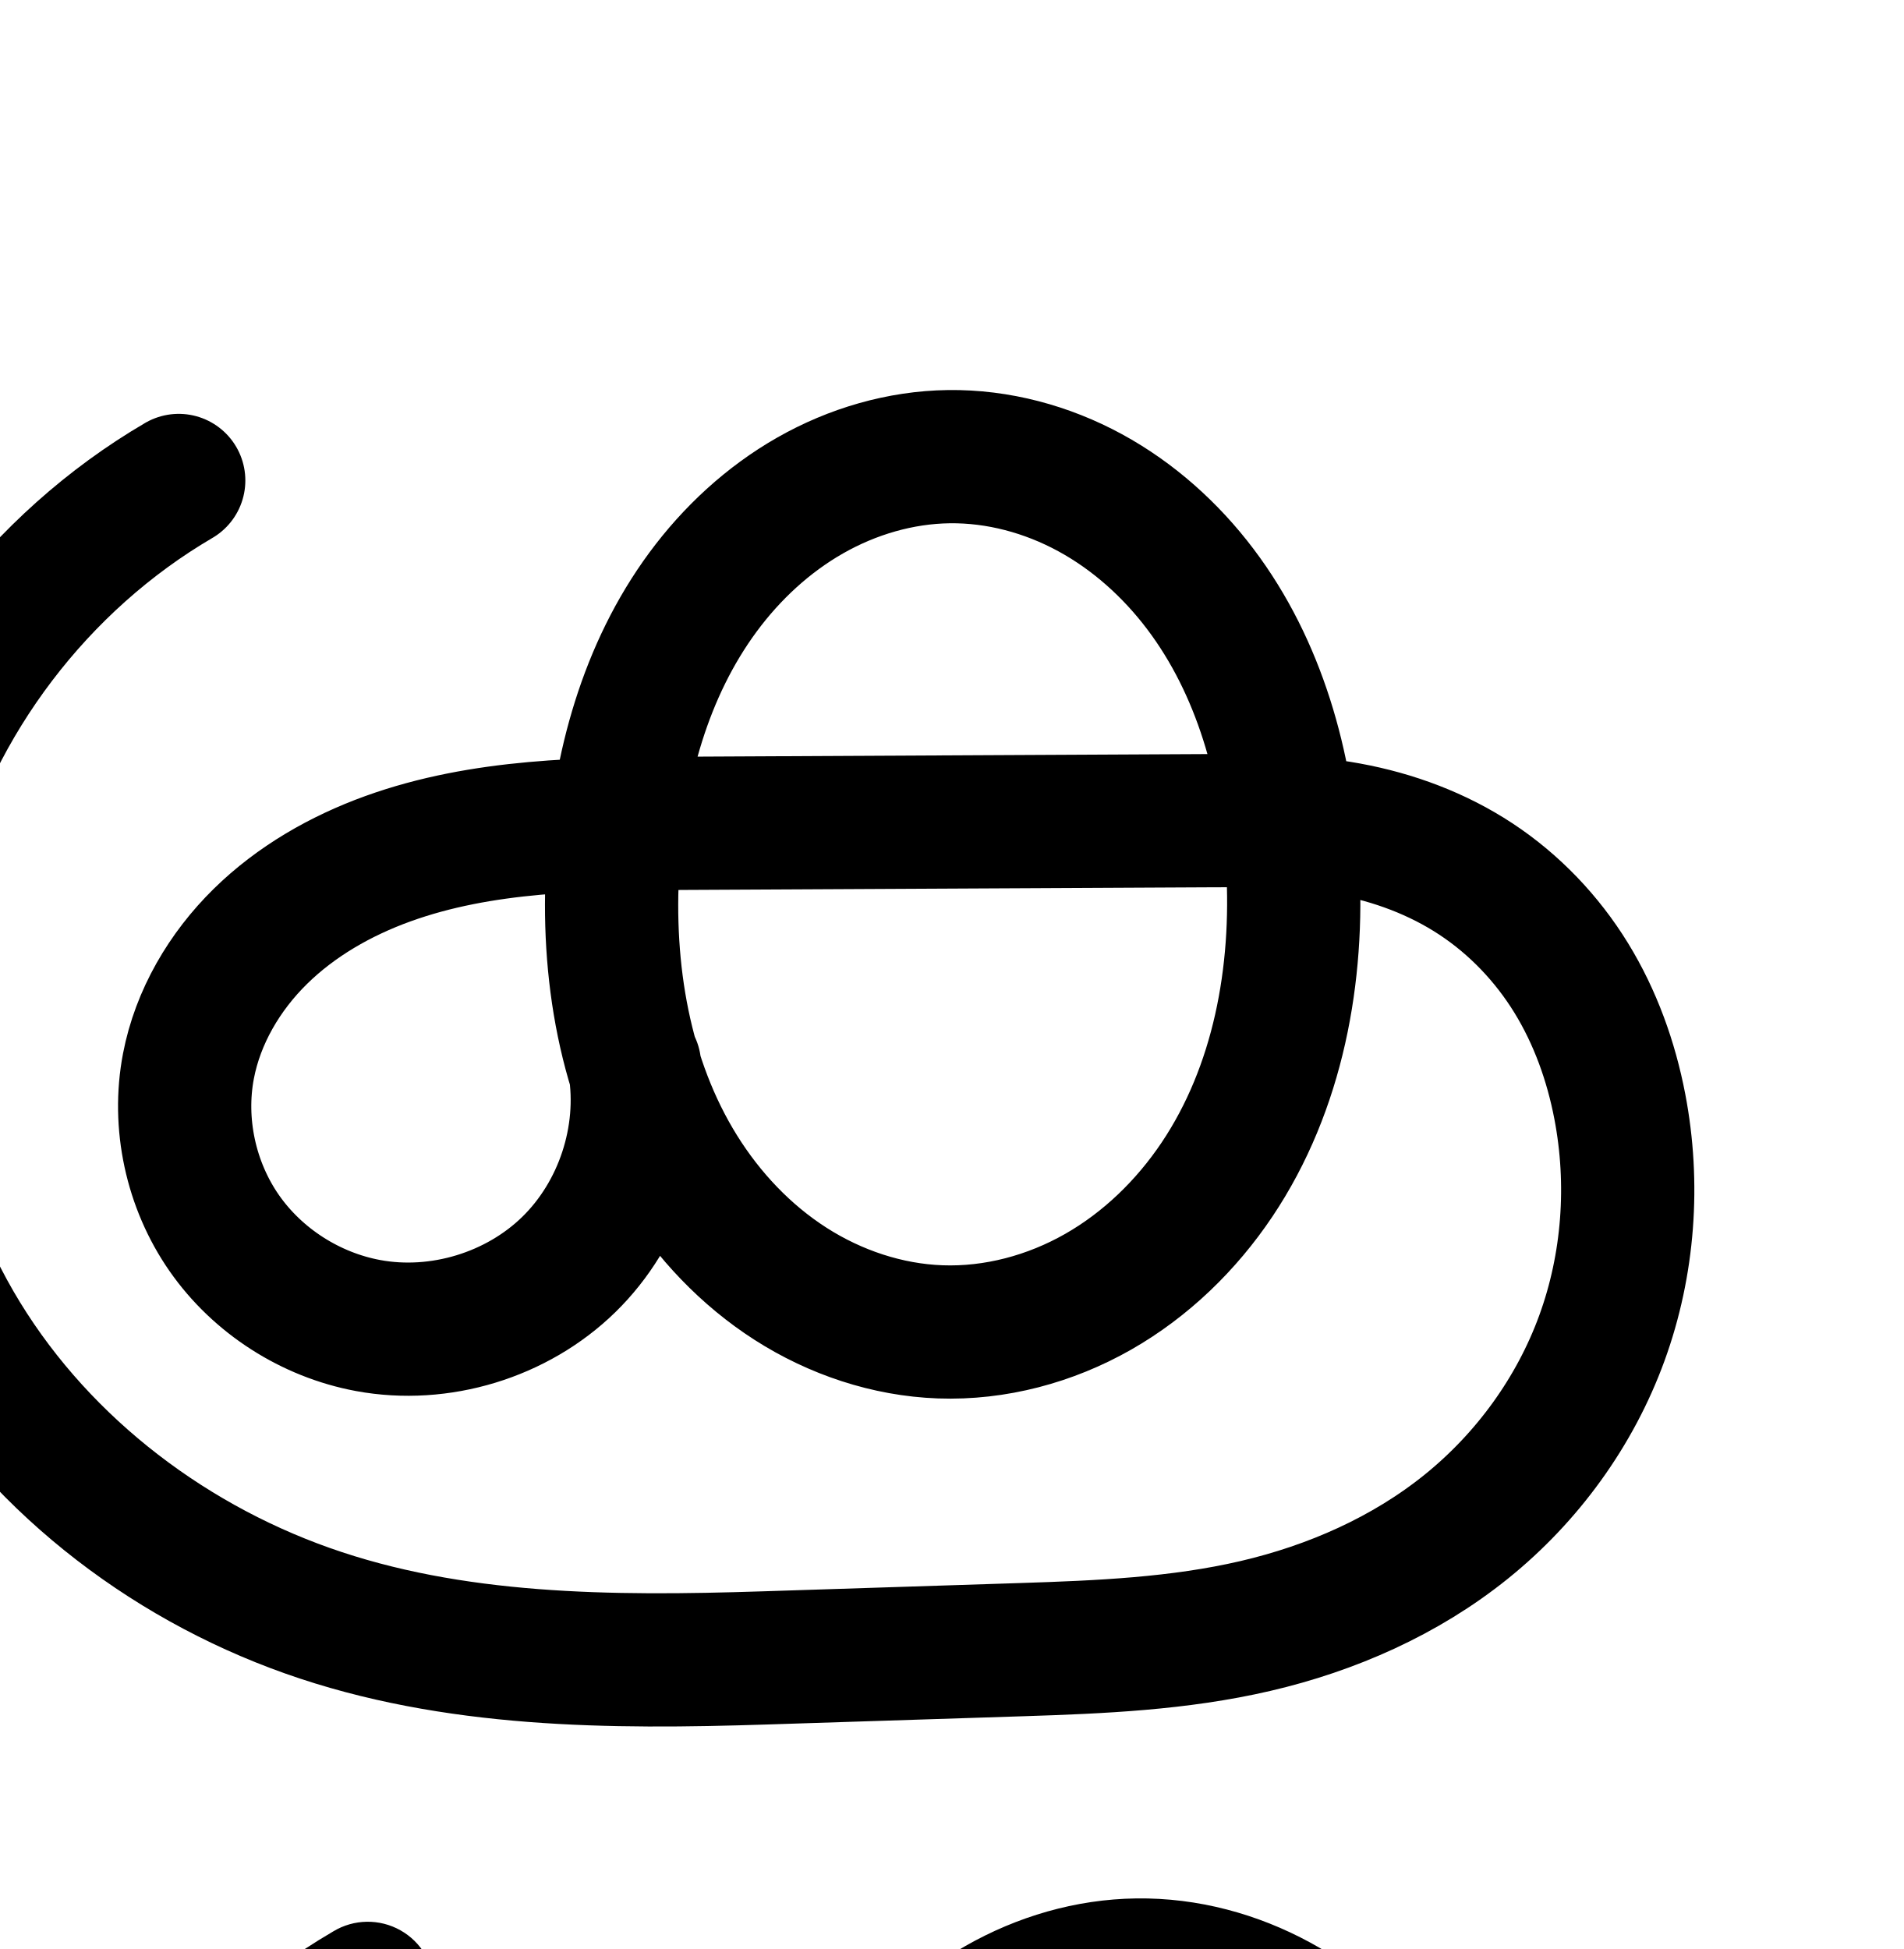
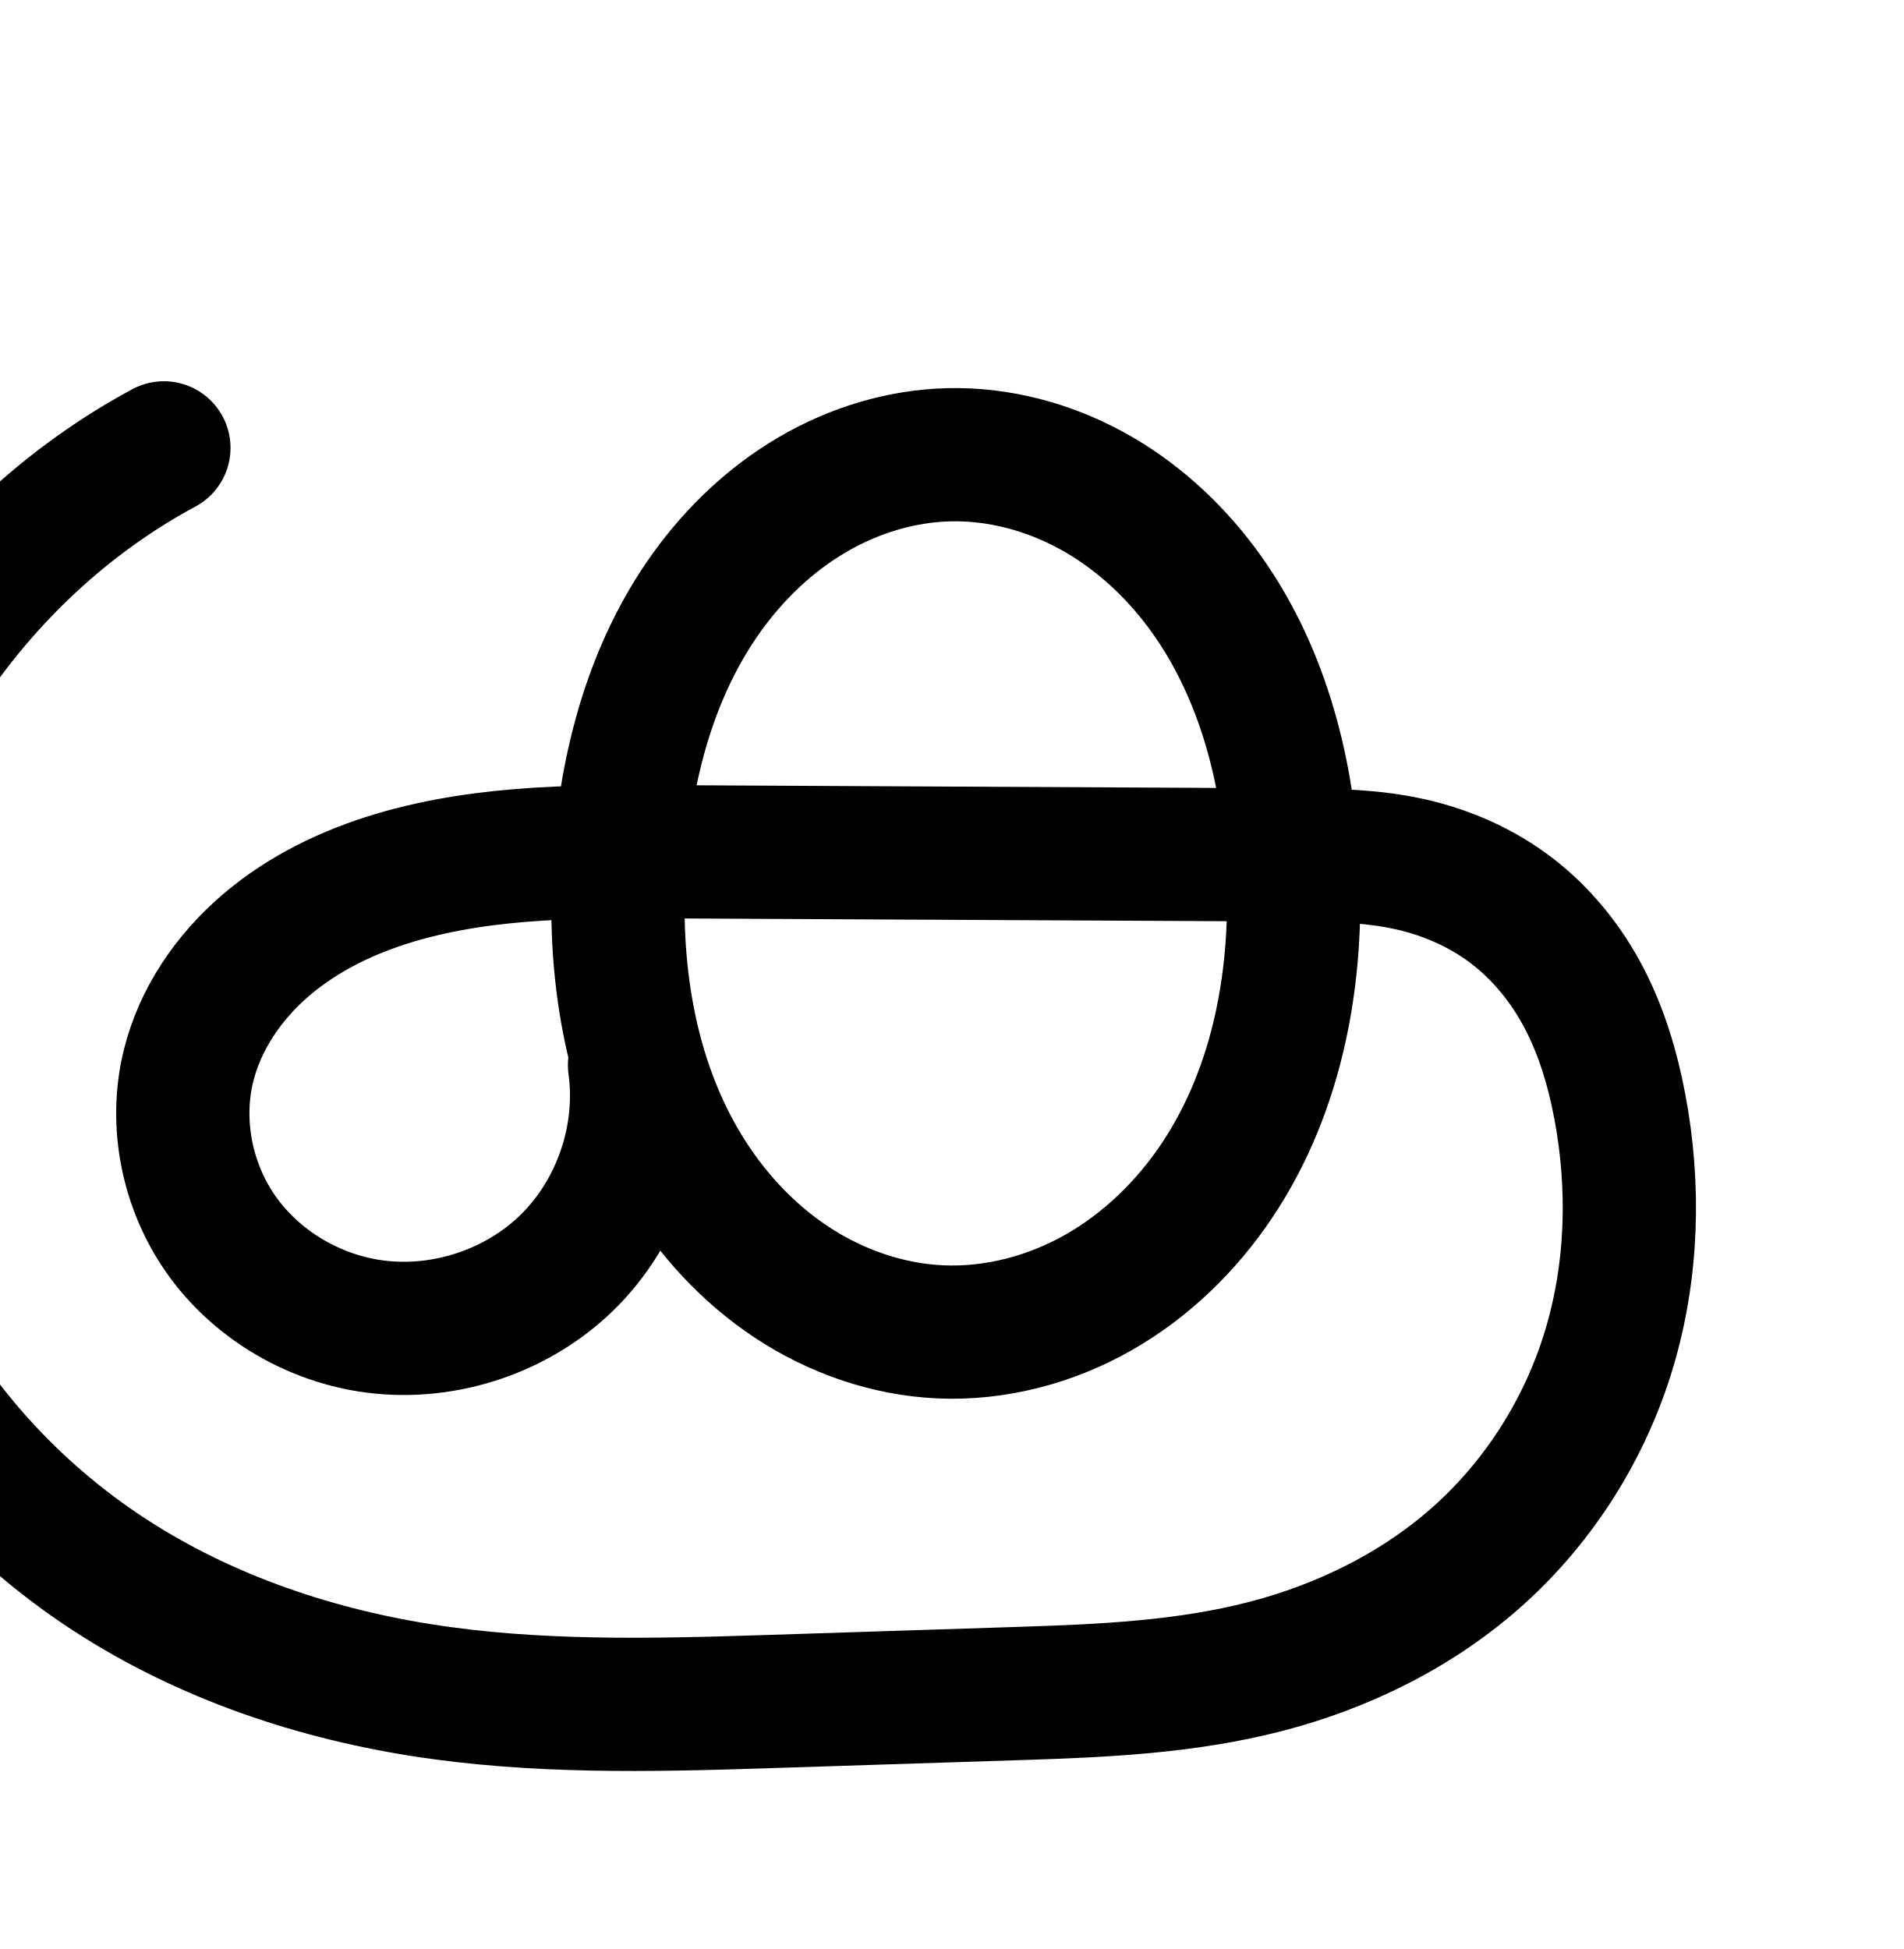
<svg xmlns="http://www.w3.org/2000/svg" width="2000" height="2048" id="svg2992" version="1.1">
  <defs id="defs5498">
    </defs>
  <g id="layer1" transform="translate(0,1048)">
    <g id="layer1-2" transform="translate(-900.9014,-124.2325)">
-       <path id="path4498-7-1-0" d="m 1897.833,-443.91 c 51.621,-0.684 103.09,13.203 148.431,37.888 45.341,24.685 84.604,59.975 115.736,101.158 62.264,82.365 91.062,186.35 97.048,289.428 6.699,115.352 -15.116,235.193 -79.473,331.157 -32.179,47.982 -74.711,89.325 -124.909,117.924 -50.197,28.6 -108.116,44.182 -165.852,42.094 -55.733,-2.016 -110.464,-20.446 -157.407,-50.555 -46.944,-30.109 -86.171,-71.664 -115.625,-119.021 -58.908,-94.715 -77.822,-210.227 -70.949,-321.555 6.279,-101.692 34.198,-204.211 94.689,-286.195 30.246,-40.992 68.418,-76.382 112.686,-101.591 44.268,-25.209 94.685,-40.057 145.623,-40.732 z m -330.256,639.409 c 12.199,75.385 -14.348,156.005 -68.951,209.393 -54.602,53.388 -135.799,78.116 -210.891,64.225 -60.427,-11.178 -116.08,-46.723 -151.209,-97.143 -35.13,-50.421 -49.19,-115.161 -37.633,-175.517 9.916,-51.783 37.935,-99.27 75.536,-136.23 37.601,-36.959 84.451,-63.743 134.039,-81.656 99.177,-35.825 207.055,-36.679 312.502,-37.208 l 551.658,-2.765 c 48.428,-0.243 97.153,0.068 144.787,8.806 47.634,8.738 93.948,25.918 134.364,52.6 40.416,26.682 74.599,62.574 99.953,103.835 25.354,41.261 41.963,87.599 51.078,135.162 15.499,80.877 9.329,165.959 -18.86,243.332 -28.189,77.373 -78.362,146.403 -142.458,198.103 -64.096,51.7 -141.377,85.712 -221.581,104.382 -80.204,18.67 -163.051,22.19 -245.356,24.841 l -270.047,8.699 c -162.012,5.219 -327.812,4.503 -480.613,-49.597 C 1071.094,714.661 935.822,608.512 854.539,468.269 769.415,321.398 745.095,140.481 788.414,-23.656 831.732,-187.793 942.16,-333.148 1088.674,-418.886" style="fill:none;fill-rule:evenodd;stroke:#000000;stroke-width:140;stroke-linecap:round;stroke-linejoin:round;stroke-miterlimit:4;stroke-dasharray:none;stroke-opacity:1" />
-       <path style="color:#000000;font-style:normal;font-variant:normal;font-weight:normal;font-stretch:normal;font-size:medium;line-height:normal;font-family:sans-serif;text-indent:0;text-align:start;text-decoration:none;text-decoration-line:none;text-decoration-style:solid;text-decoration-color:#000000;letter-spacing:normal;word-spacing:normal;text-transform:none;direction:ltr;block-progression:tb;writing-mode:lr-tb;baseline-shift:baseline;text-anchor:start;white-space:normal;clip-rule:nonzero;display:inline;overflow:visible;visibility:visible;opacity:1;isolation:auto;mix-blend-mode:normal;color-interpolation:sRGB;color-interpolation-filters:linearRGB;solid-color:#000000;solid-opacity:1;fill:#000000;fill-opacity:1;fill-rule:evenodd;stroke:none;stroke-width:140;stroke-linecap:round;stroke-linejoin:round;stroke-miterlimit:4;stroke-dasharray:none;stroke-dashoffset:0;stroke-opacity:1;color-rendering:auto;image-rendering:auto;shape-rendering:auto;text-rendering:auto;enable-background:accumulate" d="m 2094.715,1071.082 c -63.925,0.847 -125.478,19.228 -179.336,49.898 -53.711,30.587 -98.849,72.713 -134.373,120.859 -48.606,65.877 -78.173,140.968 -94.193,217.602 -67.06,3.985 -136.053,13.621 -204.316,38.279 -57.308,20.701 -113.052,52.088 -159.326,97.572 -46.58,45.785 -82.209,105.044 -95.219,172.986 -15.269,79.737 2.763,162.405 48.951,228.697 46.132,66.211 116.943,111.351 195.91,125.959 98.578,18.235 200.88,-12.92 272.56,-83.006 18.221,-17.816 33.942,-37.683 47.037,-59.008 28.12,33.782 61.159,63.889 99.016,88.17 56.829,36.449 123.188,59.075 192.668,61.588 71.996,2.604 142.217,-16.576 203.035,-51.227 60.631,-34.544 110.681,-83.526 148.393,-139.758 67.141,-100.115 92.858,-218.281 92.432,-332.701 30.116,8.016 58.458,20.166 83.07,36.414 31.472,20.777 58.737,49.286 78.879,82.064 20.255,32.962 34.23,71.31 41.969,111.689 13.145,68.591 7.783,141.243 -15.881,206.195 -23.628,64.854 -66.344,123.789 -120.635,167.58 -54.373,43.857 -121.913,74.025 -193.504,90.689 -71.73,16.697 -149.917,20.419 -231.74,23.055 l -270.047,8.699 c -160.27,5.162 -317.031,3.228 -454.998,-45.619 -137.898,-48.823 -260.083,-145.258 -332.154,-269.607 -75.519,-130.298 -97.436,-293.346 -59.006,-438.961 38.43,-145.615 137.95,-276.615 267.932,-352.678 a 70.007,70.007 0 1 0 -70.709,-120.832 c -163.047,95.412 -284.381,255.125 -332.588,437.783 -48.206,182.658 -21.486,381.447 73.244,544.891 90.494,156.136 238.852,271.999 406.557,331.375 167.636,59.352 342.475,58.849 506.228,53.574 l 270.049,-8.697 c 82.788,-2.667 170.294,-5.985 258.973,-26.627 88.817,-20.675 175.838,-58.531 249.658,-118.074 73.902,-59.609 131.531,-138.735 164.281,-228.627 32.715,-89.794 39.692,-187.307 21.838,-280.469 -10.492,-54.747 -29.733,-109.074 -60.188,-158.635 l 0,0 c -30.567,-49.744 -71.668,-93.02 -121.027,-125.605 -49.406,-32.617 -104.571,-52.81 -160.301,-63.033 -4.9,-0.899 -9.754,-1.624 -14.613,-2.371 -16.2,-78.879 -46.827,-156.104 -97.592,-223.258 -36.604,-48.422 -83.062,-90.459 -138.106,-120.426 -55.197,-30.05 -118.041,-47.261 -182.83,-46.402 z m 1.855,139.988 c 38.453,-0.51 78.547,10.053 114.033,29.373 35.639,19.403 67.706,47.947 93.365,81.891 28.686,37.947 49.498,82.863 63.248,131.266 l -535.471,2.686 c 13.439,-48.314 33.788,-93.207 61.914,-131.326 24.967,-33.838 56.175,-62.49 91,-82.322 34.678,-19.748 73.959,-31.063 111.91,-31.566 z m 274.219,382.514 c 5.781,-0.029 11.337,0.028 17.012,0.035 2.443,97.111 -18.568,193.567 -68.553,268.1 -26.646,39.732 -61.66,73.437 -101.424,96.092 -39.577,22.549 -85.195,34.534 -128.67,32.961 -41.986,-1.519 -85.086,-15.755 -122.144,-39.523 -37.224,-23.875 -69.544,-57.785 -93.977,-97.068 -16.175,-26.006 -28.875,-54.48 -38.5,-84.527 -0.019,-0.116 -0.026,-0.233 -0.045,-0.35 a 70.007,70.007 0 0 0 -5.59,-18.77 c -13.242,-48.855 -18.688,-101.315 -17.328,-154.121 2.533,-0.015 5.023,-0.05 7.562,-0.062 l 551.656,-2.766 z m -699.328,7.731 c -1.047,66.533 6.518,134.526 26.027,199.807 4.736,49.468 -14.728,104.229 -49.99,138.707 -37.525,36.691 -97.615,54.99 -149.221,45.443 -41.886,-7.748 -82.38,-33.698 -106.508,-68.328 -24.071,-34.548 -34.162,-81.36 -26.316,-122.334 6.822,-35.624 27.233,-71.341 55.855,-99.475 28.928,-28.434 66.884,-50.617 108.752,-65.74 43.486,-15.708 91.088,-23.793 141.4,-28.08 z" id="path4498-7-1-0-2" />
+       <path id="path4498-7-1-0" d="m 1897.833,-445.91 c 51.854,-1.255 103.698,12.467 149.272,37.233 45.574,24.766 84.934,60.368 116.008,101.899 62.149,83.06 90.225,187.762 95.936,291.343 6.368,115.488 -14.996,235.462 -79.179,331.684 -32.092,48.111 -74.616,89.585 -124.897,118.156 -50.282,28.571 -108.384,43.947 -166.157,41.335 -55.554,-2.512 -109.928,-21.591 -156.306,-52.277 -46.378,-30.686 -84.842,-72.736 -113.496,-120.396 -57.309,-95.32 -74.566,-210.589 -67.294,-321.572 6.588,-100.532 33.439,-201.918 92.389,-283.618 29.475,-40.85 66.776,-76.305 110.233,-101.781 43.457,-25.475 93.132,-40.786 143.491,-42.005 z m -330.256,641.409 c 10.424,75.072 -16.697,154.424 -70.889,207.411 -54.192,52.987 -134.134,78.317 -208.952,66.208 -61.298,-9.921 -118.539,-44.593 -154.352,-95.322 -35.813,-50.728 -49.288,-117.031 -34.49,-177.338 12.213,-49.768 42.685,-94.046 81.675,-127.301 38.99,-33.254 86.189,-55.993 135.302,-70.618 98.228,-29.25 202.612,-27.692 305.101,-27.175 l 641.658,3.235 c 39.954,0.201 80.216,0.99 119.226,9.629 39.009,8.639 76.445,25.115 108.082,49.516 31.637,24.402 57.172,56.338 75.585,91.797 18.413,35.458 29.88,74.2 37.289,113.461 15.924,84.375 13.397,172.652 -11.312,254.885 -24.709,82.233 -71.889,157.667 -135.506,215.335 -63.617,57.668 -142.82,96.832 -225.96,118.291 -83.14,21.459 -169.657,25.382 -255.477,28.147 l -270.047,8.699 C 1583.651,868.251 1461.976,870.987 1342.553,852.023 1223.129,833.058 1106.289,792.111 1006.092,724.419 905.895,656.727 823.38,562.668 771.249,453.563 719.117,344.458 697.537,221.153 708.134,100.698 728.324,-128.801 870.176,-344.066 1073.099,-453.151" style="fill:none;fill-rule:evenodd;stroke:#000000;stroke-width:140;stroke-linecap:round;stroke-linejoin:round;stroke-miterlimit:4;stroke-dasharray:none;stroke-opacity:1" />
      <path id="path4498-7-1-0-4" d="m -1327.585,-443.911 c 53.364,-0.707 106.569,13.661 153.433,39.194 46.864,25.534 87.436,62.033 119.6,104.62 64.328,85.174 94.049,192.678 100.234,299.235 6.922,119.249 -15.576,243.141 -82.064,342.376 -33.244,49.617 -77.195,92.377 -129.078,121.96 -51.883,29.583 -111.758,45.706 -171.444,43.547 -57.617,-2.084 -114.196,-21.149 -162.717,-52.292 -48.521,-31.143 -89.055,-74.12 -119.484,-123.091 -60.857,-97.943 -80.36,-217.362 -73.257,-332.453 6.488,-105.125 35.302,-211.113 97.798,-295.893 31.248,-42.39 70.694,-78.992 116.448,-105.068 45.754,-26.076 97.872,-41.437 150.53,-42.135 z m -341.275,661.159 c 12.679,77.928 -14.722,161.304 -71.156,216.518 -56.435,55.215 -140.389,80.786 -218.022,66.407 -62.465,-11.57 -119.985,-48.339 -156.282,-100.476 -36.297,-52.137 -50.811,-119.065 -38.861,-181.459 10.251,-53.518 39.193,-102.6 78.04,-140.813 38.847,-38.212 87.253,-65.916 138.496,-84.448 102.485,-37.065 213.981,-37.963 322.961,-38.51 l 570.063,-2.86 c 50.036,-0.251 100.382,0.076 149.59,9.141 49.209,9.065 97.04,26.883 138.758,54.51 41.718,27.627 76.979,64.757 103.168,107.393 26.189,42.636 43.398,90.475 53.019,139.578 16.369,83.549 10.767,171.544 -17.874,251.719 -28.641,80.176 -80.346,151.814 -146.852,204.968 -66.506,53.154 -146.976,87.381 -230.277,104.97 -83.301,17.589 -169.077,18.763 -254.214,18.983 l -279.057,0.722 c -164.839,0.427 -332.541,-3.356 -489.115,-54.9 -156.573,-51.544 -299.578,-151.057 -389.213,-289.396 -96.785,-149.375 -127.268,-340.064 -81.876,-512.168 45.392,-172.104 165.957,-322.953 323.822,-405.165" style="fill:none;fill-rule:evenodd;stroke:#000000;stroke-width:70;stroke-linecap:round;stroke-linejoin:round;stroke-miterlimit:4;stroke-dasharray:none;stroke-opacity:1" />
      <path style="color:#000000;font-style:normal;font-variant:normal;font-weight:normal;font-stretch:normal;font-size:medium;line-height:normal;font-family:sans-serif;text-indent:0;text-align:start;text-decoration:none;text-decoration-line:none;text-decoration-style:solid;text-decoration-color:#000000;letter-spacing:normal;word-spacing:normal;text-transform:none;direction:ltr;block-progression:tb;writing-mode:lr-tb;baseline-shift:baseline;text-anchor:start;white-space:normal;clip-rule:nonzero;display:inline;overflow:visible;visibility:visible;opacity:1;isolation:auto;mix-blend-mode:normal;color-interpolation:sRGB;color-interpolation-filters:linearRGB;solid-color:#000000;solid-opacity:1;fill:#000000;fill-opacity:1;fill-rule:evenodd;stroke:none;stroke-width:70;stroke-linecap:round;stroke-linejoin:round;stroke-miterlimit:4;stroke-dasharray:none;stroke-dashoffset:0;stroke-opacity:1;color-rendering:auto;image-rendering:auto;shape-rendering:auto;text-rendering:auto;enable-background:accumulate" d="m -1040.049,1729.092 c -59.157,0.784 -116.846,17.916 -167.397,46.725 -50.477,28.767 -93.405,68.739 -127.291,114.707 -52.205,70.82 -81.955,153.977 -95.988,238.777 -76.662,2.97 -154.571,11.547 -229.824,38.764 -55.104,19.929 -107.957,49.937 -151.137,92.412 -43.332,42.625 -76.075,97.591 -87.871,159.18 -13.806,72.077 2.689,147.968 44.512,208.041 41.795,60.034 106.894,101.605 178.633,114.892 89.382,16.555 183.897,-12.233 248.873,-75.805 30.7,-30.036 53.667,-66.875 67.936,-106.803 32.805,52.228 76.333,98.348 129.076,132.201 53.465,34.316 115.861,55.482 180.357,57.814 66.821,2.417 132.85,-15.507 190.045,-48.119 57.101,-32.559 104.812,-79.139 140.82,-132.883 71.954,-107.393 95.185,-238.856 87.928,-363.885 -0.096,-1.66 -0.25,-3.325 -0.357,-4.986 6.506,0.884 12.972,1.869 19.363,3.047 45.147,8.317 88.547,24.617 125.773,49.27 37.251,24.669 69.071,58.112 92.67,96.531 23.657,38.513 39.563,82.404 48.494,127.988 15.188,77.521 9.912,159.318 -16.486,233.215 -26.374,73.829 -74.308,140.299 -135.744,189.402 -61.474,49.133 -136.877,81.43 -215.656,98.064 -78.857,16.651 -162.198,18.009 -247.074,18.229 l -279.057,0.723 c -164.242,0.425 -328.074,-3.762 -478.08,-53.145 -149.877,-49.34 -286.222,-144.673 -370.783,-275.184 -91.217,-140.782 -120.187,-322.006 -77.406,-484.209 42.781,-162.203 157.363,-305.567 306.147,-383.049 a 35.004,35.004 0 1 0 -32.334,-62.086 c -166.947,86.941 -293.494,245.277 -341.498,427.281 -48.004,182.005 -16.007,382.159 86.346,540.127 94.707,146.168 244.37,249.861 407.641,303.609 163.141,53.706 334.714,57.083 500.15,56.654 l 279.057,-0.723 c 85.398,-0.221 173.611,-1.211 261.355,-19.738 87.823,-18.544 173.359,-54.697 244.896,-111.873 71.575,-57.206 127.052,-134.013 157.961,-220.535 30.884,-86.454 36.812,-180.645 19.262,-270.223 -10.31,-52.622 -28.821,-104.41 -57.543,-151.168 -28.779,-46.852 -67.481,-87.671 -113.666,-118.256 -46.21,-30.602 -98.472,-49.935 -151.742,-59.748 -13.451,-2.478 -26.856,-4.335 -40.193,-5.731 -14.214,-86.14 -44.905,-170.508 -98.74,-241.789 -34.899,-46.208 -79.067,-86.084 -130.783,-114.262 -51.793,-28.219 -110.69,-44.252 -170.643,-43.457 z m 0.928,69.994 c 46.774,-0.62 94.288,12.084 136.223,34.932 42.011,22.89 78.987,56.014 108.416,94.98 42.455,56.212 69.002,124.237 82.766,195.807 -14.842,-0.218 -29.575,-0.268 -44.08,-0.195 l -570.063,2.859 c -11.071,0.055 -22.252,0.129 -33.447,0.221 13.448,-71.314 39.315,-139.197 80.916,-195.631 28.61,-38.812 64.574,-72.042 105.605,-95.426 40.958,-23.342 87.505,-36.935 133.664,-37.547 z m 283.676,395.524 c 17.991,-0.09 35.672,0.072 53.174,0.51 0.369,4.681 0.74,9.361 1.012,14.047 6.586,113.469 -15.177,229.79 -76.199,320.867 -30.479,45.491 -70.673,84.427 -117.338,111.035 -46.571,26.554 -100.292,40.877 -152.842,38.977 -50.739,-1.835 -101.499,-18.802 -145.076,-46.772 -43.659,-28.022 -80.743,-67.174 -108.662,-112.107 -19.011,-30.595 -33.648,-63.803 -44.549,-98.568 -0.15,-0.988 -0.228,-1.982 -0.389,-2.969 a 35.004,35.004 0 0 0 -4.012,-11.752 c -17.698,-63.345 -23.245,-131.402 -19.102,-198.537 0.237,-3.841 0.565,-7.676 0.865,-11.514 14.31,-0.179 28.664,-0.285 43.055,-0.357 l 570.062,-2.859 z m -683.461,5.244 c -0.118,1.724 -0.282,3.453 -0.389,5.176 -4.792,77.637 1.936,157.793 24.859,233.344 7.857,64.091 -15.965,133.282 -62.057,178.377 -47.893,46.858 -121.29,69.213 -187.172,57.01 -53.191,-9.852 -103.132,-41.819 -133.932,-86.059 -30.772,-44.2 -43.305,-102.168 -33.209,-154.877 8.705,-45.446 33.846,-88.646 68.207,-122.445 34.513,-33.95 78.474,-59.35 125.856,-76.486 61.725,-22.323 128.671,-30.701 197.836,-34.039 z" id="path4498-7-1-0-4-2" />
      <path style="color:#000000;font-style:normal;font-variant:normal;font-weight:normal;font-stretch:normal;font-size:medium;line-height:normal;font-family:sans-serif;text-indent:0;text-align:start;text-decoration:none;text-decoration-line:none;text-decoration-style:solid;text-decoration-color:#000000;letter-spacing:normal;word-spacing:normal;text-transform:none;direction:ltr;block-progression:tb;writing-mode:lr-tb;baseline-shift:baseline;text-anchor:start;white-space:normal;clip-rule:nonzero;display:inline;overflow:visible;visibility:visible;opacity:1;isolation:auto;mix-blend-mode:normal;color-interpolation:sRGB;color-interpolation-filters:linearRGB;solid-color:#000000;solid-opacity:1;fill:#000000;fill-opacity:1;fill-rule:evenodd;stroke:none;stroke-width:200;stroke-linecap:round;stroke-linejoin:round;stroke-miterlimit:4;stroke-dasharray:none;stroke-dashoffset:0;stroke-opacity:1;color-rendering:auto;image-rendering:auto;shape-rendering:auto;text-rendering:auto;enable-background:accumulate" d="m 3405.481,-602.398 a 100.01,100.01 0 0 0 -54.291,14.621 c -135.746,80.245 -247.675,197.772 -321.209,337.268 -73.534,139.496 -107.244,298.255 -96.738,455.596 7.41,110.975 36.902,221.587 91.242,321.568 54.473,100.226 132.685,186.683 227.537,250.582 a 100.01,100.01 0 0 0 0,0 c 94.856,63.903 202.301,102.528 310.848,121.057 108.422,18.507 213.449,16.73 312.086,14.473 l 380.049,-8.697 c 86.815,-1.987 180.868,-4.623 277.684,-28.336 97.058,-23.773 191.706,-68.207 270.308,-137.707 78.663,-69.554 136.628,-160.261 166.701,-260.867 29.981,-100.299 31.317,-206.041 8.82,-305.734 C 4965.904,115.518 4945.328,59.186 4913,6.838 4880.493,-45.801 4837.161,-92.207 4784.418,-127.617 c -50.847,-34.138 -107.163,-55.663 -164.125,-67.178 -16.955,-77.139 -47.355,-153.021 -96.988,-220.611 -38.755,-52.776 -88.445,-99.007 -148.248,-132.273 -60.037,-33.396 -128.781,-52.74 -200.393,-51.787 -70.667,0.94 -137.993,21.564 -196.557,55.627 -58.339,33.931 -106.597,80.238 -144.184,132.688 -46.793,65.297 -75.988,137.909 -92.789,211.709 -61.332,4.953 -124.781,15.389 -188.479,38.398 -60.617,21.896 -120.172,55.252 -170.164,104.391 -50.428,49.568 -89.316,113.871 -103.652,188.738 -16.859,88.043 2.871,178.395 53.799,251.49 50.847,72.979 128.155,122.231 215.068,138.309 108.643,20.097 219.993,-13.812 298.992,-91.055 10.604,-10.368 20.375,-21.379 29.416,-32.863 23.722,24.388 50.209,46.507 79.531,65.441 60.924,39.341 132.247,63.97 207.713,66.701 78.198,2.83 153.679,-18.108 218.906,-55.541 64.948,-37.273 117.937,-89.655 157.781,-149.377 62.615,-93.852 90.563,-201.087 96.609,-306.457 12.916,5.653 25.122,12.207 36.281,19.699 27.424,18.412 51.668,43.978 69.897,73.494 18.407,29.807 31.953,65.24 40.592,103.523 15.365,68.089 13.93,139.932 -5.35,204.43 -19.188,64.191 -57.366,123.936 -107.559,168.316 -50.253,44.434 -115.403,76.133 -185.408,93.279 -70.248,17.206 -149.538,20.696 -234.68,22.645 l -380.049,8.699 c -97.15,2.224 -189.233,2.771 -273.858,-11.674 -84.499,-14.424 -165.194,-44.263 -232.758,-89.779 -67.568,-45.519 -124.513,-108.376 -163.559,-180.217 -39.179,-72.085 -61.771,-154.958 -67.408,-239.387 -7.995,-119.733 18.148,-242.854 74.106,-349.008 55.958,-106.153 142.761,-197.298 246.06,-258.363 a 100.01,100.01 0 0 0 -47.484,-186.789 z m 771.844,202.914 c 33.208,-0.442 68.936,9.022 100.508,26.584 31.806,17.693 60.976,44.151 84.268,75.869 19.499,26.554 35.013,57.132 46.852,90.273 l -458.264,2.295 c 11.569,-33.04 26.726,-63.569 45.803,-90.189 22.679,-31.647 51.075,-58.217 82.17,-76.303 30.87,-17.955 65.88,-28.093 98.664,-28.529 z m 260.232,392.584 c -2.958,82.004 -23.372,160.374 -63.881,221.092 -24.191,36.26 -55.835,66.754 -90.961,86.912 -34.846,19.998 -75.012,30.478 -112.121,29.135 -35.853,-1.298 -73.8,-13.76 -106.453,-34.846 -32.9,-21.245 -62.117,-51.936 -84.318,-87.822 -36.603,-59.164 -54.8,-133.723 -57.414,-211.887 l 515.148,-2.584 z M 3722.465,4.15 c 1.839,55.337 9.574,111.465 25.119,166.227 4.927,40.806 -11.567,88.957 -40.707,117.449 -30.206,29.534 -81.249,45.079 -122.789,37.395 -33.94,-6.278 -67.939,-28.116 -87.352,-55.979 -19.332,-27.746 -27.72,-66.876 -21.465,-99.543 5.496,-28.699 22.646,-59.37 47.42,-83.721 25.211,-24.781 59.355,-44.991 97.914,-58.92 31.203,-11.271 65.417,-18.325 101.859,-22.908 z" id="path4498-7-1-0-8" />
+       <path style="color:#000000;font-style:normal;font-variant:normal;font-weight:normal;font-stretch:normal;font-size:medium;line-height:normal;font-family:sans-serif;text-indent:0;text-align:start;text-decoration:none;text-decoration-line:none;text-decoration-style:solid;text-decoration-color:#000000;letter-spacing:normal;word-spacing:normal;text-transform:none;direction:ltr;block-progression:tb;writing-mode:lr-tb;baseline-shift:baseline;text-anchor:start;white-space:normal;clip-rule:nonzero;display:inline;overflow:visible;visibility:visible;opacity:1;isolation:auto;mix-blend-mode:normal;color-interpolation:sRGB;color-interpolation-filters:linearRGB;solid-color:#000000;solid-opacity:1;fill:#000000;fill-opacity:1;fill-rule:evenodd;stroke:none;stroke-width:140;stroke-linecap:round;stroke-linejoin:round;stroke-miterlimit:4;stroke-dasharray:none;stroke-dashoffset:0;stroke-opacity:1;color-rendering:auto;image-rendering:auto;shape-rendering:auto;text-rendering:auto;enable-background:accumulate" d="m 1202.885,1292.484 a 70.007,70.007 0 0 0 -31.391,8.771 c -224.768,120.828 -379.187,355.164 -401.551,609.369 -11.69,132.874 11.949,268.342 69.686,389.178 57.772,120.911 148.467,224.131 258.816,298.682 110.263,74.493 236.815,118.431 364.668,138.734 127.727,20.283 253.876,17.072 375.189,13.164 l 270.047,-8.697 c 86.437,-2.784 178.197,-6.452 270.717,-30.332 92.679,-23.921 182.127,-67.714 255.481,-134.207 73.363,-66.502 127.15,-152.602 155.531,-247.055 28.304,-94.195 30.883,-193.565 13.059,-288.01 -8.294,-43.947 -21.404,-89.322 -43.951,-132.74 -22.689,-43.692 -54.354,-83.648 -94.957,-114.965 -40.717,-31.404 -87.574,-51.775 -135.697,-62.432 -26.25,-5.813 -51.57,-8.462 -75.867,-9.81 -13.842,-89.497 -44.87,-178.485 -101.963,-254.789 -36.564,-48.867 -83.186,-91.336 -138.633,-121.467 -55.613,-30.221 -119.07,-47.287 -184.389,-45.707 -63.422,1.534 -124.221,20.539 -177.199,51.596 -52.827,30.968 -96.971,73.222 -131.598,121.211 -53.594,74.278 -83.085,159.701 -97.019,245.533 -63.48,2.471 -128.867,9.477 -194.43,29 -56.378,16.788 -112.526,43.317 -160.75,84.447 -48.631,41.477 -87.887,97.267 -104.232,163.877 -19.973,81.392 -2.329,166.946 45.287,234.393 47.414,67.16 120.448,111.118 200.353,124.051 97.78,15.826 198.251,-16.008 269.074,-85.256 19.218,-18.79 35.626,-39.882 49.215,-62.52 27.859,34.909 60.881,66.148 99.043,91.398 56.24,37.212 122.296,60.685 191.77,63.826 72.271,3.268 142.861,-15.718 203.902,-50.402 60.841,-34.571 110.92,-83.763 148.547,-140.172 62.078,-93.065 88.299,-201.45 91.607,-307.816 12.992,1.185 25.5,2.746 37.01,5.295 29.895,6.62 57.909,19.203 80.467,36.602 22.672,17.486 42.075,41.402 56.213,68.627 14.28,27.499 24.102,59.608 30.627,94.184 14.024,74.306 11.548,151.49 -9.566,221.76 -21.038,70.013 -61.609,134.781 -115.481,183.615 -53.882,48.843 -122.84,83.378 -196.441,102.375 -73.761,19.038 -155.033,23.218 -240.236,25.963 l -270.047,8.697 c -120.401,3.878 -237.605,6.142 -348.725,-11.504 -110.994,-17.626 -218.121,-55.581 -308.252,-116.473 -90.044,-60.833 -164.379,-145.733 -210.869,-243.033 -46.526,-97.374 -66.05,-208.515 -56.545,-316.551 18.017,-204.793 147.301,-400.986 328.379,-498.328 a 70.007,70.007 0 0 0 -34.898,-132.082 z m 828.182,147.647 c 38.388,-0.929 78.618,9.447 114.154,28.758 35.702,19.401 67.8,48.139 93.385,82.332 35.675,47.68 58.909,106.278 71.504,169.014 l -545.67,-2.75 c 12.489,-60.109 34.537,-116.246 67.975,-162.588 24.324,-33.711 54.781,-62.369 88.869,-82.352 33.937,-19.894 72.488,-31.512 109.783,-32.414 z m -279.199,417.293 c 0.099,5e-4 0.193,-5e-4 0.291,0 l 569.068,2.871 c -3.04,85.123 -24.315,167.604 -68.051,233.172 -26.556,39.813 -61.524,73.568 -101.246,96.139 -39.522,22.457 -85.137,34.222 -128.412,32.266 -41.635,-1.883 -84.326,-16.566 -120.842,-40.727 -36.689,-24.275 -68.361,-58.551 -92.131,-98.086 -38.919,-64.733 -56.953,-143.966 -58.678,-225.635 z m -140.043,2.078 c 0.868,47.889 6.293,96.278 17.58,143.654 a 70.007,70.007 0 0 0 0.379,18.031 c 7.225,52.033 -12.931,111.007 -50.492,147.732 -37.561,36.726 -96.973,55.551 -148.83,47.158 -42.691,-6.91 -84.139,-32.296 -108.352,-66.592 -24.011,-34.01 -33.318,-81.063 -23.693,-120.285 8.08,-32.927 29.768,-65.691 59.117,-90.723 29.755,-25.378 68.006,-44.327 109.856,-56.789 44.898,-13.369 93.44,-19.428 144.435,-22.188 z" id="path4498-7-1-0-3" />
    </g>
  </g>
</svg>
